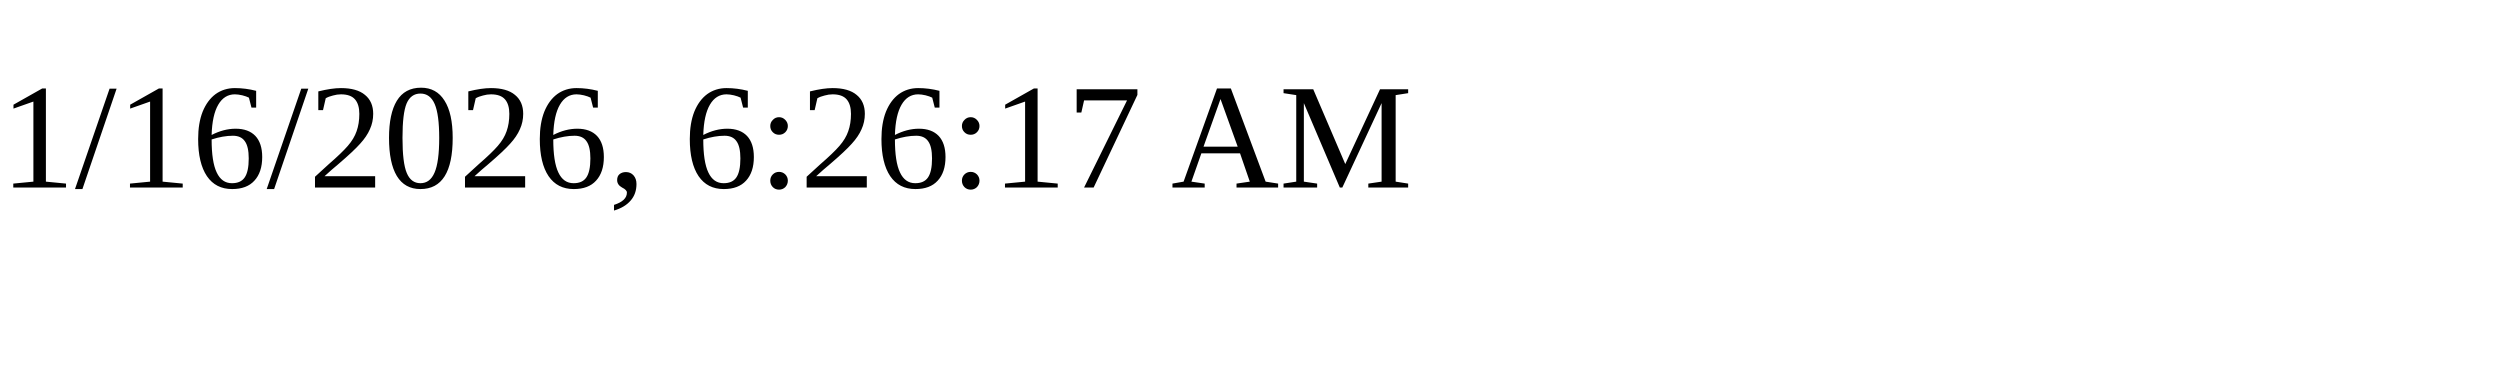
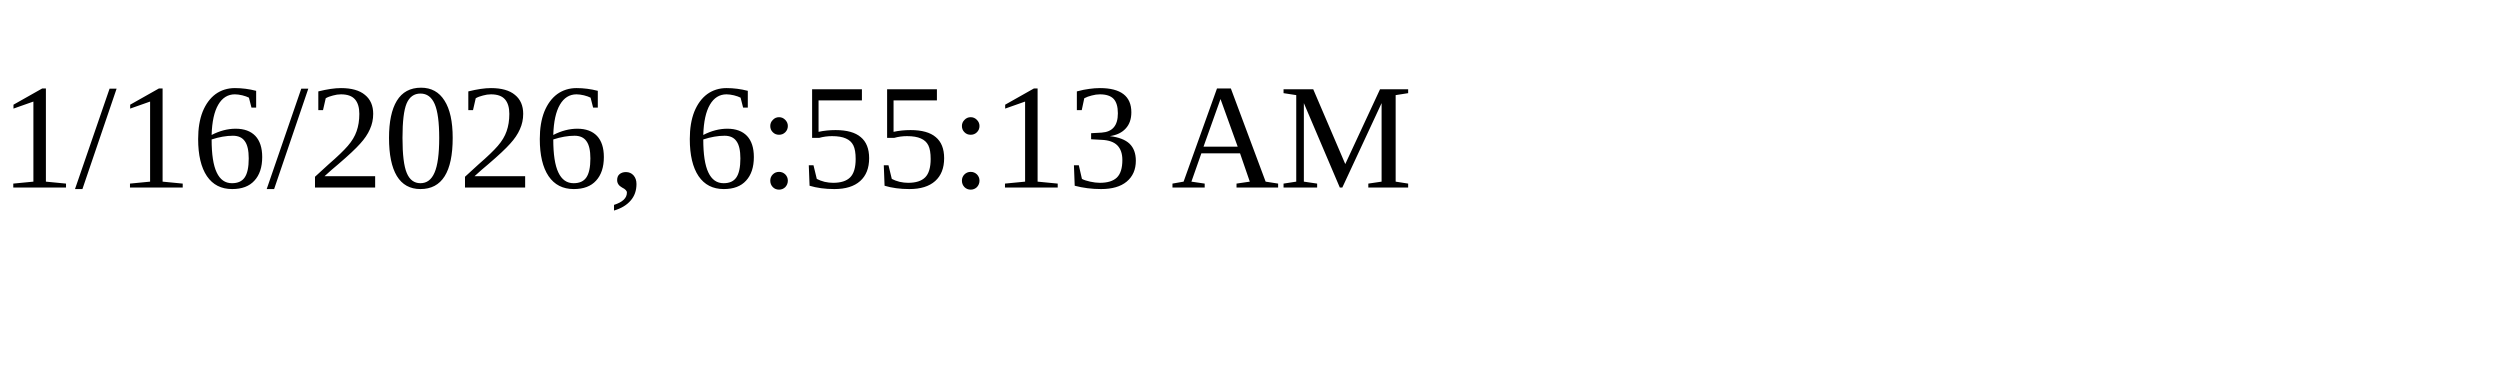
<svg xmlns="http://www.w3.org/2000/svg" height="30" width="200">
-   <text x="0" y="15">1/16/2026, 6:26:17 AM</text>
+   <text x="0" y="15">1/16/2026, 6:55:13 AM</text>
</svg>
